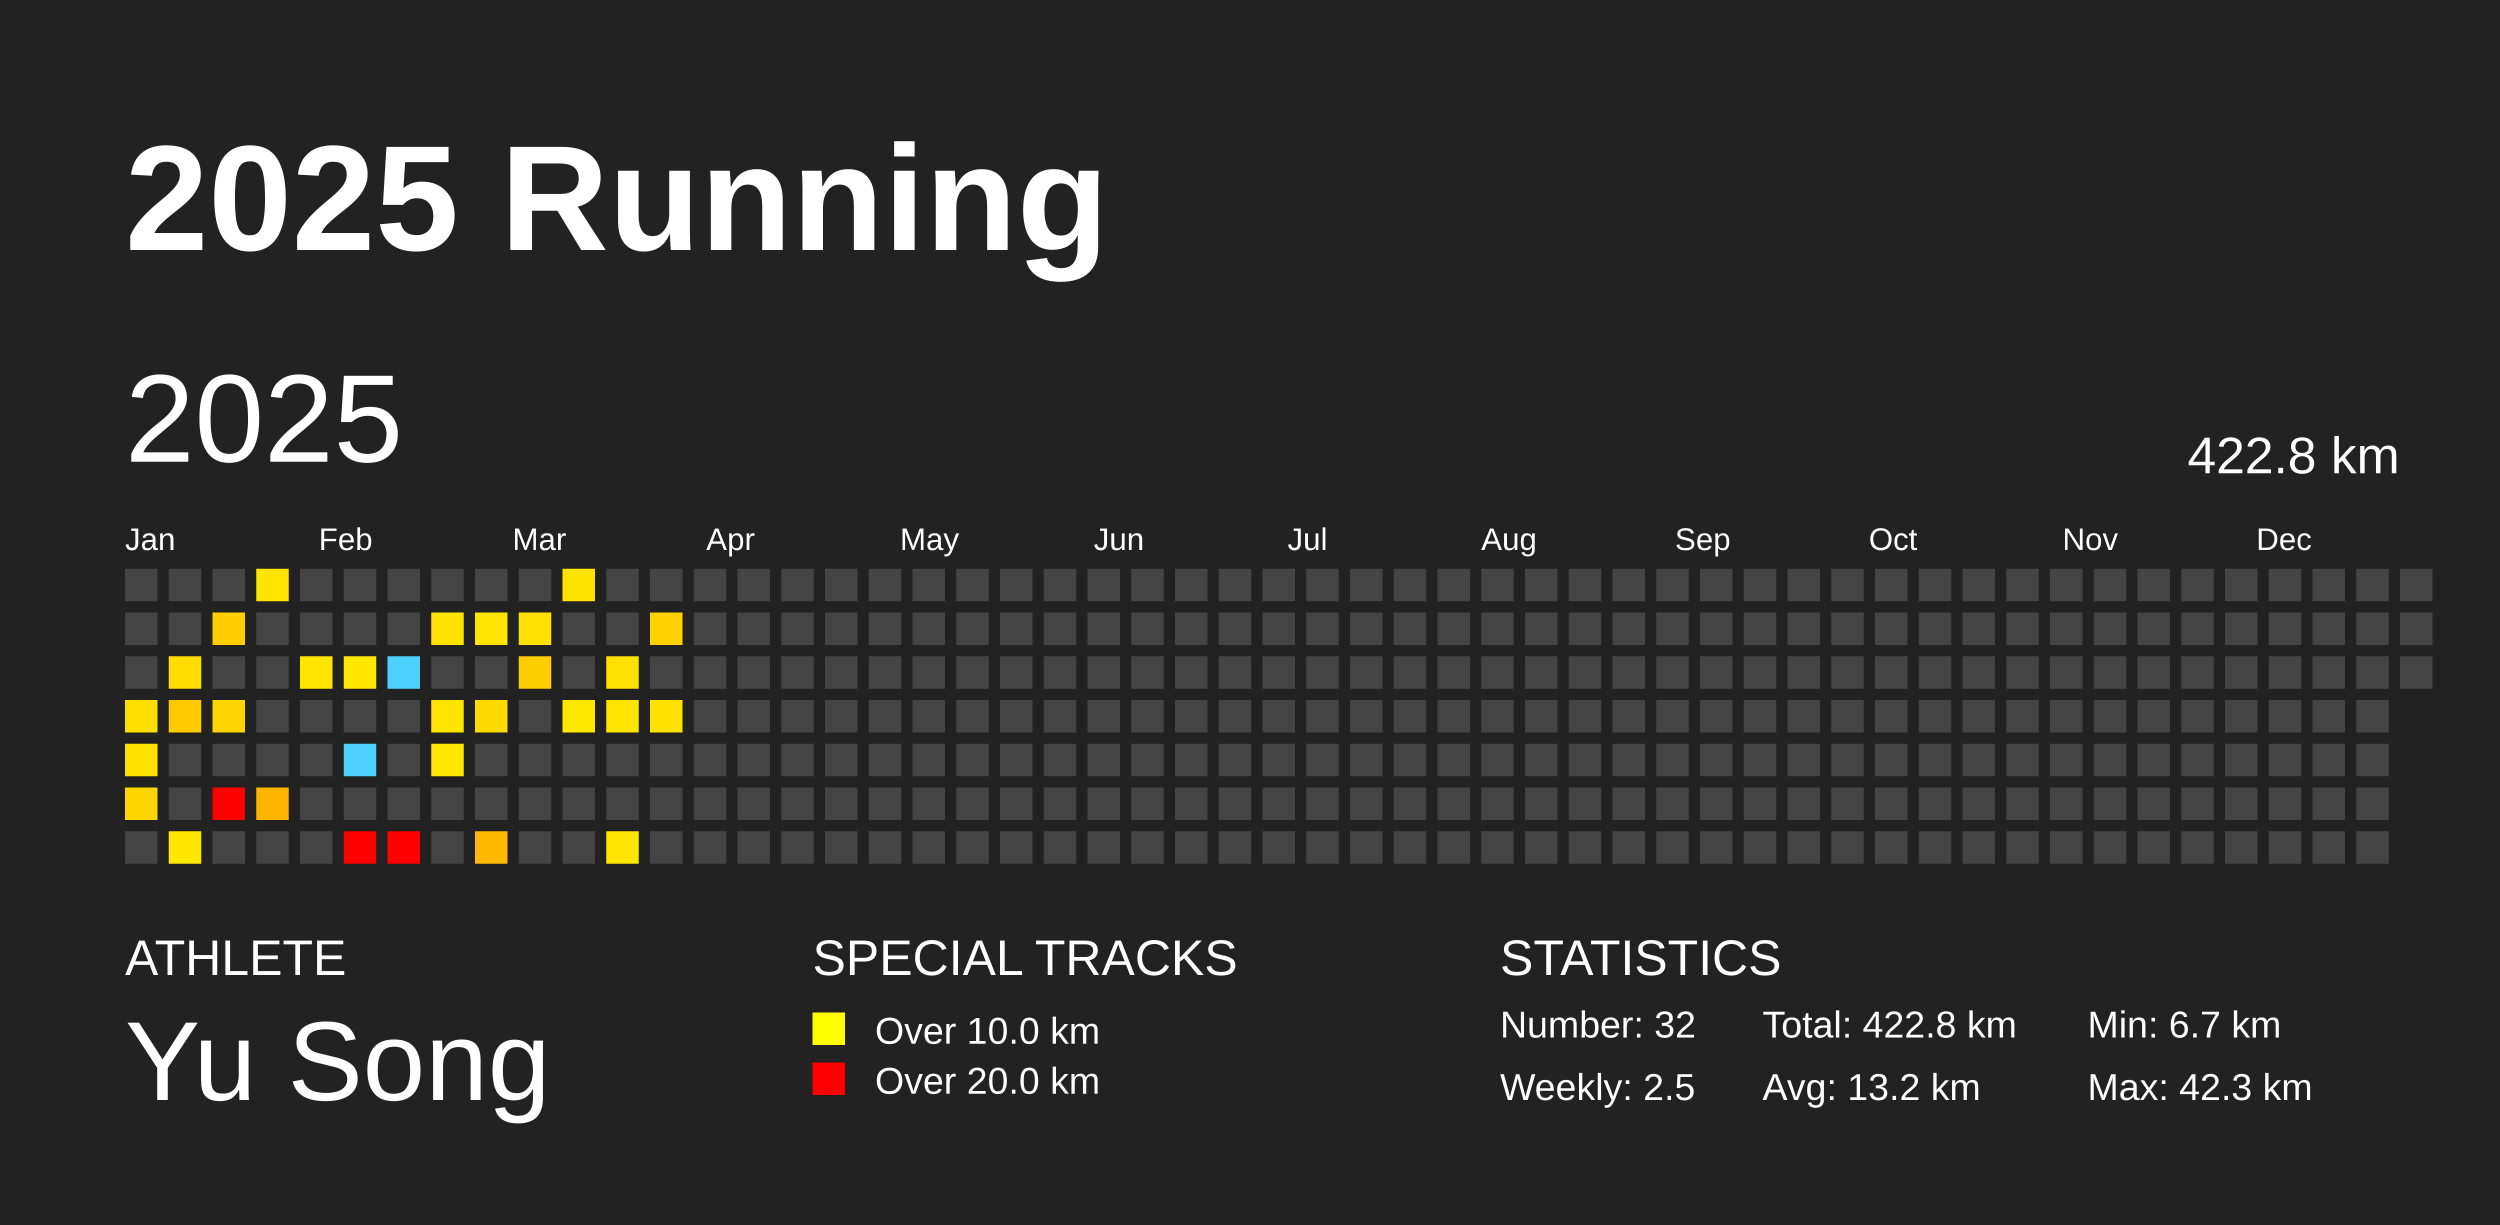
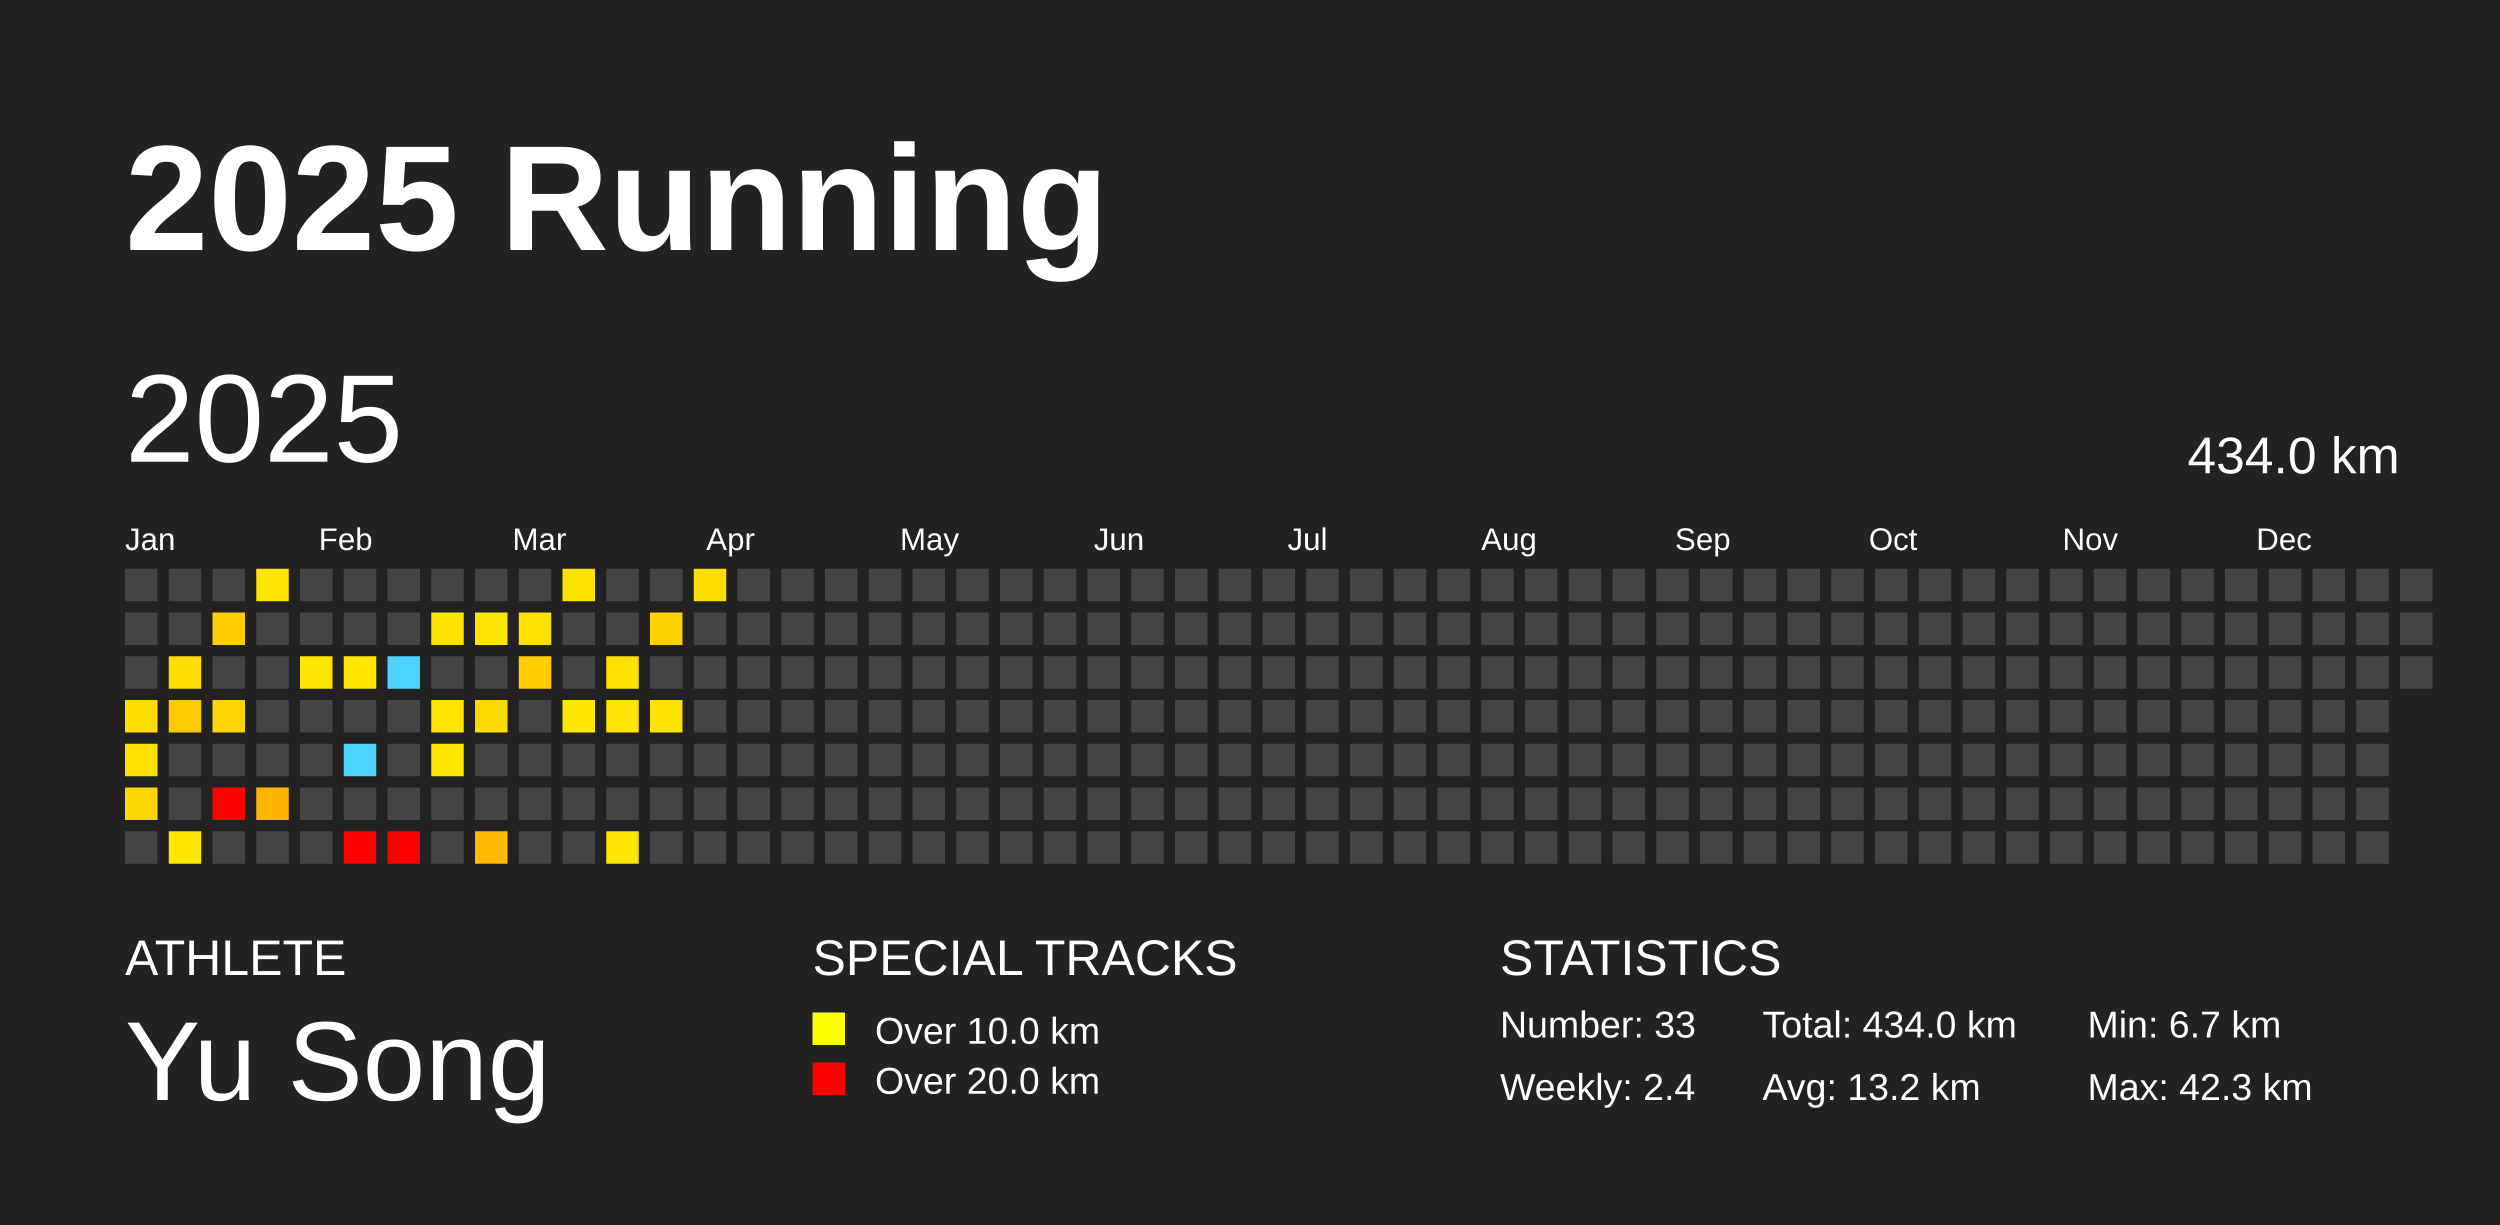
<svg xmlns="http://www.w3.org/2000/svg" baseProfile="full" height="98mm" version="1.1" viewBox="0,0,200,98" width="200mm">
  <defs />
  <rect fill="#222222" height="98" width="200" x="0" y="0" />
  <text fill="#FFFFFF" style="font-size:12px; font-family:Arial; font-weight:bold;" x="10" y="20">2025 Running</text>
  <text fill="#FFFFFF" style="font-size:4px; font-family:Arial" x="10" y="78">ATHLETE</text>
  <text fill="#FFFFFF" style="font-size:9px; font-family:Arial" x="10" y="88">Yu Song</text>
  <text fill="#FFFFFF" style="font-size:4px; font-family:Arial" x="65" y="78">SPECIAL TRACKS</text>
  <rect fill="yellow" height="2.6" width="2.6" x="65" y="81" />
  <text fill="#FFFFFF" style="font-size:3px; font-family:Arial" x="70" y="83.5">Over 10.0 km</text>
  <rect fill="red" height="2.6" width="2.6" x="65" y="85" />
  <text fill="#FFFFFF" style="font-size:3px; font-family:Arial" x="70" y="87.5">Over 20.0 km</text>
  <text fill="#FFFFFF" style="font-size:4px; font-family:Arial" x="120" y="78">STATISTICS</text>
-   <text fill="#FFFFFF" style="font-size:3px; font-family:Arial" x="120" y="83">Number: 32</text>
-   <text fill="#FFFFFF" style="font-size:3px; font-family:Arial" x="120" y="88">Weekly: 2.5</text>
-   <text fill="#FFFFFF" style="font-size:3px; font-family:Arial" x="141" y="83">Total: 422.8 km</text>
+   <text fill="#FFFFFF" style="font-size:3px; font-family:Arial" x="120" y="83">Number: 33</text>
+   <text fill="#FFFFFF" style="font-size:3px; font-family:Arial" x="120" y="88">Weekly: 2.4</text>
+   <text fill="#FFFFFF" style="font-size:3px; font-family:Arial" x="141" y="83">Total: 434.0 km</text>
  <text fill="#FFFFFF" style="font-size:3px; font-family:Arial" x="141" y="88">Avg: 13.2 km</text>
  <text fill="#FFFFFF" style="font-size:3px; font-family:Arial" x="167" y="83">Min: 6.7 km</text>
  <text fill="#FFFFFF" style="font-size:3px; font-family:Arial" x="167" y="88">Max: 42.3 km</text>
  <text dominant-baseline="hanging" fill="#FFFFFF" style="font-size:10.0px; font-family:Arial;" x="10" y="30">2025</text>
-   <text dominant-baseline="hanging" fill="#FFFFFF" style="font-size:4.125px; font-family:Arial;" x="175" y="35">422.8 km</text>
+   <text dominant-baseline="hanging" fill="#FFFFFF" style="font-size:4.125px; font-family:Arial;" x="175" y="35">434.0 km</text>
  <text fill="#FFFFFF" style="font-size:2.5px; font-family:Arial" x="10.0" y="44">Jan</text>
  <text fill="#FFFFFF" style="font-size:2.5px; font-family:Arial" x="25.5" y="44">Feb</text>
  <text fill="#FFFFFF" style="font-size:2.5px; font-family:Arial" x="41.0" y="44">Mar</text>
  <text fill="#FFFFFF" style="font-size:2.5px; font-family:Arial" x="56.5" y="44">Apr</text>
  <text fill="#FFFFFF" style="font-size:2.5px; font-family:Arial" x="72.0" y="44">May</text>
  <text fill="#FFFFFF" style="font-size:2.5px; font-family:Arial" x="87.5" y="44">Jun</text>
  <text fill="#FFFFFF" style="font-size:2.5px; font-family:Arial" x="103.0" y="44">Jul</text>
  <text fill="#FFFFFF" style="font-size:2.5px; font-family:Arial" x="118.5" y="44">Aug</text>
  <text fill="#FFFFFF" style="font-size:2.5px; font-family:Arial" x="134.0" y="44">Sep</text>
  <text fill="#FFFFFF" style="font-size:2.5px; font-family:Arial" x="149.5" y="44">Oct</text>
  <text fill="#FFFFFF" style="font-size:2.5px; font-family:Arial" x="165.0" y="44">Nov</text>
  <text fill="#FFFFFF" style="font-size:2.5px; font-family:Arial" x="180.5" y="44">Dec</text>
  <rect fill="#444444" height="2.6" width="2.6" x="10.0" y="45.5" />
  <rect fill="#444444" height="2.6" width="2.6" x="10.0" y="49.0" />
  <rect fill="#444444" height="2.6" width="2.6" x="10.0" y="52.5" />
  <rect fill="#ffde00" height="2.6" width="2.6" x="10.0" y="56.0" />
  <rect fill="#ffe200" height="2.6" width="2.6" x="10.0" y="59.5" />
  <rect fill="#ffd600" height="2.6" width="2.6" x="10.0" y="63.0" />
  <rect fill="#444444" height="2.6" width="2.6" x="10.0" y="66.5" />
  <rect fill="#444444" height="2.6" width="2.6" x="13.5" y="45.5" />
  <rect fill="#444444" height="2.6" width="2.6" x="13.5" y="49.0" />
  <rect fill="#ffdd00" height="2.6" width="2.6" x="13.5" y="52.5" />
  <rect fill="#ffc900" height="2.6" width="2.6" x="13.5" y="56.0" />
  <rect fill="#444444" height="2.6" width="2.6" x="13.5" y="59.5" />
  <rect fill="#444444" height="2.6" width="2.6" x="13.5" y="63.0" />
  <rect fill="#ffe700" height="2.6" width="2.6" x="13.5" y="66.5" />
  <rect fill="#444444" height="2.6" width="2.6" x="17.0" y="45.5" />
  <rect fill="#ffce00" height="2.6" width="2.6" x="17.0" y="49.0" />
  <rect fill="#444444" height="2.6" width="2.6" x="17.0" y="52.5" />
  <rect fill="#ffd500" height="2.6" width="2.6" x="17.0" y="56.0" />
  <rect fill="#444444" height="2.6" width="2.6" x="17.0" y="59.5" />
  <rect fill="red" height="2.6" width="2.6" x="17.0" y="63.0" />
  <rect fill="#444444" height="2.6" width="2.6" x="17.0" y="66.5" />
  <rect fill="#ffe400" height="2.6" width="2.6" x="20.5" y="45.5" />
  <rect fill="#444444" height="2.6" width="2.6" x="20.5" y="49.0" />
  <rect fill="#444444" height="2.6" width="2.6" x="20.5" y="52.5" />
  <rect fill="#444444" height="2.6" width="2.6" x="20.5" y="56.0" />
  <rect fill="#444444" height="2.6" width="2.6" x="20.5" y="59.5" />
  <rect fill="#ffb500" height="2.6" width="2.6" x="20.5" y="63.0" />
  <rect fill="#444444" height="2.6" width="2.6" x="20.5" y="66.5" />
  <rect fill="#444444" height="2.6" width="2.6" x="24.0" y="45.5" />
  <rect fill="#444444" height="2.6" width="2.6" x="24.0" y="49.0" />
  <rect fill="#ffe600" height="2.6" width="2.6" x="24.0" y="52.5" />
  <rect fill="#444444" height="2.6" width="2.6" x="24.0" y="56.0" />
  <rect fill="#444444" height="2.6" width="2.6" x="24.0" y="59.5" />
  <rect fill="#444444" height="2.6" width="2.6" x="24.0" y="63.0" />
  <rect fill="#444444" height="2.6" width="2.6" x="24.0" y="66.5" />
  <rect fill="#444444" height="2.6" width="2.6" x="27.5" y="45.5" />
  <rect fill="#444444" height="2.6" width="2.6" x="27.5" y="49.0" />
  <rect fill="#ffe700" height="2.6" width="2.6" x="27.5" y="52.5" />
  <rect fill="#444444" height="2.6" width="2.6" x="27.5" y="56.0" />
  <rect fill="#4dd2ff" height="2.6" width="2.6" x="27.5" y="59.5" />
  <rect fill="#444444" height="2.6" width="2.6" x="27.5" y="63.0" />
  <rect fill="red" height="2.6" width="2.6" x="27.5" y="66.5" />
  <rect fill="#444444" height="2.6" width="2.6" x="31.0" y="45.5" />
  <rect fill="#444444" height="2.6" width="2.6" x="31.0" y="49.0" />
  <rect fill="#4dd2ff" height="2.6" width="2.6" x="31.0" y="52.5" />
  <rect fill="#444444" height="2.6" width="2.6" x="31.0" y="56.0" />
  <rect fill="#444444" height="2.6" width="2.6" x="31.0" y="59.5" />
  <rect fill="#444444" height="2.6" width="2.6" x="31.0" y="63.0" />
  <rect fill="red" height="2.6" width="2.6" x="31.0" y="66.5" />
  <rect fill="#444444" height="2.6" width="2.6" x="34.5" y="45.5" />
  <rect fill="#ffe300" height="2.6" width="2.6" x="34.5" y="49.0" />
  <rect fill="#444444" height="2.6" width="2.6" x="34.5" y="52.5" />
  <rect fill="#ffe400" height="2.6" width="2.6" x="34.5" y="56.0" />
  <rect fill="#ffe700" height="2.6" width="2.6" x="34.5" y="59.5" />
  <rect fill="#444444" height="2.6" width="2.6" x="34.5" y="63.0" />
  <rect fill="#444444" height="2.6" width="2.6" x="34.5" y="66.5" />
  <rect fill="#444444" height="2.6" width="2.6" x="38.0" y="45.5" />
  <rect fill="#ffe400" height="2.6" width="2.6" x="38.0" y="49.0" />
  <rect fill="#444444" height="2.6" width="2.6" x="38.0" y="52.5" />
  <rect fill="#ffda00" height="2.6" width="2.6" x="38.0" y="56.0" />
  <rect fill="#444444" height="2.6" width="2.6" x="38.0" y="59.5" />
  <rect fill="#444444" height="2.6" width="2.6" x="38.0" y="63.0" />
  <rect fill="#ffb900" height="2.6" width="2.6" x="38.0" y="66.5" />
  <rect fill="#444444" height="2.6" width="2.6" x="41.5" y="45.5" />
  <rect fill="#ffe000" height="2.6" width="2.6" x="41.5" y="49.0" />
  <rect fill="#ffcd00" height="2.6" width="2.6" x="41.5" y="52.5" />
  <rect fill="#444444" height="2.6" width="2.6" x="41.5" y="56.0" />
  <rect fill="#444444" height="2.6" width="2.6" x="41.5" y="59.5" />
  <rect fill="#444444" height="2.6" width="2.6" x="41.5" y="63.0" />
  <rect fill="#444444" height="2.6" width="2.6" x="41.5" y="66.5" />
  <rect fill="#ffe300" height="2.6" width="2.6" x="45.0" y="45.5" />
  <rect fill="#444444" height="2.6" width="2.6" x="45.0" y="49.0" />
  <rect fill="#444444" height="2.6" width="2.6" x="45.0" y="52.5" />
  <rect fill="#ffe700" height="2.6" width="2.6" x="45.0" y="56.0" />
  <rect fill="#444444" height="2.6" width="2.6" x="45.0" y="59.5" />
  <rect fill="#444444" height="2.6" width="2.6" x="45.0" y="63.0" />
  <rect fill="#444444" height="2.6" width="2.6" x="45.0" y="66.5" />
  <rect fill="#444444" height="2.6" width="2.6" x="48.5" y="45.5" />
  <rect fill="#444444" height="2.6" width="2.6" x="48.5" y="49.0" />
  <rect fill="#ffe100" height="2.6" width="2.6" x="48.5" y="52.5" />
  <rect fill="#ffe400" height="2.6" width="2.6" x="48.5" y="56.0" />
  <rect fill="#444444" height="2.6" width="2.6" x="48.5" y="59.5" />
  <rect fill="#444444" height="2.6" width="2.6" x="48.5" y="63.0" />
  <rect fill="#ffe600" height="2.6" width="2.6" x="48.5" y="66.5" />
  <rect fill="#444444" height="2.6" width="2.6" x="52.0" y="45.5" />
  <rect fill="#ffd100" height="2.6" width="2.6" x="52.0" y="49.0" />
  <rect fill="#444444" height="2.6" width="2.6" x="52.0" y="52.5" />
  <rect fill="#ffe200" height="2.6" width="2.6" x="52.0" y="56.0" />
  <rect fill="#444444" height="2.6" width="2.6" x="52.0" y="59.5" />
  <rect fill="#444444" height="2.6" width="2.6" x="52.0" y="63.0" />
  <rect fill="#444444" height="2.6" width="2.6" x="52.0" y="66.5" />
-   <rect fill="#444444" height="2.6" width="2.6" x="55.5" y="45.5" />
+   <rect fill="#ffdf00" height="2.6" width="2.6" x="55.5" y="45.5" />
  <rect fill="#444444" height="2.6" width="2.6" x="55.5" y="49.0" />
  <rect fill="#444444" height="2.6" width="2.6" x="55.5" y="52.5" />
  <rect fill="#444444" height="2.6" width="2.6" x="55.5" y="56.0" />
  <rect fill="#444444" height="2.6" width="2.6" x="55.5" y="59.5" />
  <rect fill="#444444" height="2.6" width="2.6" x="55.5" y="63.0" />
  <rect fill="#444444" height="2.6" width="2.6" x="55.5" y="66.5" />
  <rect fill="#444444" height="2.6" width="2.6" x="59.0" y="45.5" />
  <rect fill="#444444" height="2.6" width="2.6" x="59.0" y="49.0" />
  <rect fill="#444444" height="2.6" width="2.6" x="59.0" y="52.5" />
  <rect fill="#444444" height="2.6" width="2.6" x="59.0" y="56.0" />
  <rect fill="#444444" height="2.6" width="2.6" x="59.0" y="59.5" />
  <rect fill="#444444" height="2.6" width="2.6" x="59.0" y="63.0" />
  <rect fill="#444444" height="2.6" width="2.6" x="59.0" y="66.5" />
  <rect fill="#444444" height="2.6" width="2.6" x="62.5" y="45.5" />
  <rect fill="#444444" height="2.6" width="2.6" x="62.5" y="49.0" />
  <rect fill="#444444" height="2.6" width="2.6" x="62.5" y="52.5" />
  <rect fill="#444444" height="2.6" width="2.6" x="62.5" y="56.0" />
  <rect fill="#444444" height="2.6" width="2.6" x="62.5" y="59.5" />
  <rect fill="#444444" height="2.6" width="2.6" x="62.5" y="63.0" />
  <rect fill="#444444" height="2.6" width="2.6" x="62.5" y="66.5" />
  <rect fill="#444444" height="2.6" width="2.6" x="66.0" y="45.5" />
  <rect fill="#444444" height="2.6" width="2.6" x="66.0" y="49.0" />
  <rect fill="#444444" height="2.6" width="2.6" x="66.0" y="52.5" />
  <rect fill="#444444" height="2.6" width="2.6" x="66.0" y="56.0" />
  <rect fill="#444444" height="2.6" width="2.6" x="66.0" y="59.5" />
  <rect fill="#444444" height="2.6" width="2.6" x="66.0" y="63.0" />
  <rect fill="#444444" height="2.6" width="2.6" x="66.0" y="66.5" />
  <rect fill="#444444" height="2.6" width="2.6" x="69.5" y="45.5" />
  <rect fill="#444444" height="2.6" width="2.6" x="69.5" y="49.0" />
  <rect fill="#444444" height="2.6" width="2.6" x="69.5" y="52.5" />
  <rect fill="#444444" height="2.6" width="2.6" x="69.5" y="56.0" />
  <rect fill="#444444" height="2.6" width="2.6" x="69.5" y="59.5" />
  <rect fill="#444444" height="2.6" width="2.6" x="69.5" y="63.0" />
  <rect fill="#444444" height="2.6" width="2.6" x="69.5" y="66.5" />
  <rect fill="#444444" height="2.6" width="2.6" x="73.0" y="45.5" />
  <rect fill="#444444" height="2.6" width="2.6" x="73.0" y="49.0" />
  <rect fill="#444444" height="2.6" width="2.6" x="73.0" y="52.5" />
  <rect fill="#444444" height="2.6" width="2.6" x="73.0" y="56.0" />
  <rect fill="#444444" height="2.6" width="2.6" x="73.0" y="59.5" />
  <rect fill="#444444" height="2.6" width="2.6" x="73.0" y="63.0" />
  <rect fill="#444444" height="2.6" width="2.6" x="73.0" y="66.5" />
  <rect fill="#444444" height="2.6" width="2.6" x="76.5" y="45.5" />
  <rect fill="#444444" height="2.6" width="2.6" x="76.5" y="49.0" />
  <rect fill="#444444" height="2.6" width="2.6" x="76.5" y="52.5" />
  <rect fill="#444444" height="2.6" width="2.6" x="76.5" y="56.0" />
  <rect fill="#444444" height="2.6" width="2.6" x="76.5" y="59.5" />
  <rect fill="#444444" height="2.6" width="2.6" x="76.5" y="63.0" />
  <rect fill="#444444" height="2.6" width="2.6" x="76.5" y="66.5" />
  <rect fill="#444444" height="2.6" width="2.6" x="80.0" y="45.5" />
  <rect fill="#444444" height="2.6" width="2.6" x="80.0" y="49.0" />
  <rect fill="#444444" height="2.6" width="2.6" x="80.0" y="52.5" />
  <rect fill="#444444" height="2.6" width="2.6" x="80.0" y="56.0" />
  <rect fill="#444444" height="2.6" width="2.6" x="80.0" y="59.5" />
  <rect fill="#444444" height="2.6" width="2.6" x="80.0" y="63.0" />
  <rect fill="#444444" height="2.6" width="2.6" x="80.0" y="66.5" />
  <rect fill="#444444" height="2.6" width="2.6" x="83.5" y="45.5" />
  <rect fill="#444444" height="2.6" width="2.6" x="83.5" y="49.0" />
  <rect fill="#444444" height="2.6" width="2.6" x="83.5" y="52.5" />
  <rect fill="#444444" height="2.6" width="2.6" x="83.5" y="56.0" />
  <rect fill="#444444" height="2.6" width="2.6" x="83.5" y="59.5" />
  <rect fill="#444444" height="2.6" width="2.6" x="83.5" y="63.0" />
  <rect fill="#444444" height="2.6" width="2.6" x="83.5" y="66.5" />
  <rect fill="#444444" height="2.6" width="2.6" x="87.0" y="45.5" />
  <rect fill="#444444" height="2.6" width="2.6" x="87.0" y="49.0" />
  <rect fill="#444444" height="2.6" width="2.6" x="87.0" y="52.5" />
  <rect fill="#444444" height="2.6" width="2.6" x="87.0" y="56.0" />
  <rect fill="#444444" height="2.6" width="2.6" x="87.0" y="59.5" />
  <rect fill="#444444" height="2.6" width="2.6" x="87.0" y="63.0" />
  <rect fill="#444444" height="2.6" width="2.6" x="87.0" y="66.5" />
  <rect fill="#444444" height="2.6" width="2.6" x="90.5" y="45.5" />
  <rect fill="#444444" height="2.6" width="2.6" x="90.5" y="49.0" />
  <rect fill="#444444" height="2.6" width="2.6" x="90.5" y="52.5" />
  <rect fill="#444444" height="2.6" width="2.6" x="90.5" y="56.0" />
  <rect fill="#444444" height="2.6" width="2.6" x="90.5" y="59.5" />
  <rect fill="#444444" height="2.6" width="2.6" x="90.5" y="63.0" />
  <rect fill="#444444" height="2.6" width="2.6" x="90.5" y="66.5" />
  <rect fill="#444444" height="2.6" width="2.6" x="94.0" y="45.5" />
  <rect fill="#444444" height="2.6" width="2.6" x="94.0" y="49.0" />
  <rect fill="#444444" height="2.6" width="2.6" x="94.0" y="52.5" />
  <rect fill="#444444" height="2.6" width="2.6" x="94.0" y="56.0" />
  <rect fill="#444444" height="2.6" width="2.6" x="94.0" y="59.5" />
  <rect fill="#444444" height="2.6" width="2.6" x="94.0" y="63.0" />
  <rect fill="#444444" height="2.6" width="2.6" x="94.0" y="66.5" />
  <rect fill="#444444" height="2.6" width="2.6" x="97.5" y="45.5" />
  <rect fill="#444444" height="2.6" width="2.6" x="97.5" y="49.0" />
  <rect fill="#444444" height="2.6" width="2.6" x="97.5" y="52.5" />
  <rect fill="#444444" height="2.6" width="2.6" x="97.5" y="56.0" />
  <rect fill="#444444" height="2.6" width="2.6" x="97.5" y="59.5" />
  <rect fill="#444444" height="2.6" width="2.6" x="97.5" y="63.0" />
  <rect fill="#444444" height="2.6" width="2.6" x="97.5" y="66.5" />
  <rect fill="#444444" height="2.6" width="2.6" x="101.0" y="45.5" />
  <rect fill="#444444" height="2.6" width="2.6" x="101.0" y="49.0" />
  <rect fill="#444444" height="2.6" width="2.6" x="101.0" y="52.5" />
  <rect fill="#444444" height="2.6" width="2.6" x="101.0" y="56.0" />
  <rect fill="#444444" height="2.6" width="2.6" x="101.0" y="59.5" />
  <rect fill="#444444" height="2.6" width="2.6" x="101.0" y="63.0" />
  <rect fill="#444444" height="2.6" width="2.6" x="101.0" y="66.5" />
  <rect fill="#444444" height="2.6" width="2.6" x="104.5" y="45.5" />
  <rect fill="#444444" height="2.6" width="2.6" x="104.5" y="49.0" />
  <rect fill="#444444" height="2.6" width="2.6" x="104.5" y="52.5" />
  <rect fill="#444444" height="2.6" width="2.6" x="104.5" y="56.0" />
  <rect fill="#444444" height="2.6" width="2.6" x="104.5" y="59.5" />
  <rect fill="#444444" height="2.6" width="2.6" x="104.5" y="63.0" />
  <rect fill="#444444" height="2.6" width="2.6" x="104.5" y="66.5" />
  <rect fill="#444444" height="2.6" width="2.6" x="108.0" y="45.5" />
  <rect fill="#444444" height="2.6" width="2.6" x="108.0" y="49.0" />
  <rect fill="#444444" height="2.6" width="2.6" x="108.0" y="52.5" />
  <rect fill="#444444" height="2.6" width="2.6" x="108.0" y="56.0" />
  <rect fill="#444444" height="2.6" width="2.6" x="108.0" y="59.5" />
  <rect fill="#444444" height="2.6" width="2.6" x="108.0" y="63.0" />
  <rect fill="#444444" height="2.6" width="2.6" x="108.0" y="66.5" />
  <rect fill="#444444" height="2.6" width="2.6" x="111.5" y="45.5" />
  <rect fill="#444444" height="2.6" width="2.6" x="111.5" y="49.0" />
  <rect fill="#444444" height="2.6" width="2.6" x="111.5" y="52.5" />
  <rect fill="#444444" height="2.6" width="2.6" x="111.5" y="56.0" />
  <rect fill="#444444" height="2.6" width="2.6" x="111.5" y="59.5" />
  <rect fill="#444444" height="2.6" width="2.6" x="111.5" y="63.0" />
  <rect fill="#444444" height="2.6" width="2.6" x="111.5" y="66.5" />
  <rect fill="#444444" height="2.6" width="2.6" x="115.0" y="45.5" />
  <rect fill="#444444" height="2.6" width="2.6" x="115.0" y="49.0" />
  <rect fill="#444444" height="2.6" width="2.6" x="115.0" y="52.5" />
  <rect fill="#444444" height="2.6" width="2.6" x="115.0" y="56.0" />
  <rect fill="#444444" height="2.6" width="2.6" x="115.0" y="59.5" />
  <rect fill="#444444" height="2.6" width="2.6" x="115.0" y="63.0" />
  <rect fill="#444444" height="2.6" width="2.6" x="115.0" y="66.5" />
  <rect fill="#444444" height="2.6" width="2.6" x="118.5" y="45.5" />
  <rect fill="#444444" height="2.6" width="2.6" x="118.5" y="49.0" />
  <rect fill="#444444" height="2.6" width="2.6" x="118.5" y="52.5" />
  <rect fill="#444444" height="2.6" width="2.6" x="118.5" y="56.0" />
  <rect fill="#444444" height="2.6" width="2.6" x="118.5" y="59.5" />
  <rect fill="#444444" height="2.6" width="2.6" x="118.5" y="63.0" />
  <rect fill="#444444" height="2.6" width="2.6" x="118.5" y="66.5" />
  <rect fill="#444444" height="2.6" width="2.6" x="122.0" y="45.5" />
  <rect fill="#444444" height="2.6" width="2.6" x="122.0" y="49.0" />
  <rect fill="#444444" height="2.6" width="2.6" x="122.0" y="52.5" />
  <rect fill="#444444" height="2.6" width="2.6" x="122.0" y="56.0" />
  <rect fill="#444444" height="2.6" width="2.6" x="122.0" y="59.5" />
  <rect fill="#444444" height="2.6" width="2.6" x="122.0" y="63.0" />
  <rect fill="#444444" height="2.6" width="2.6" x="122.0" y="66.5" />
  <rect fill="#444444" height="2.6" width="2.6" x="125.5" y="45.5" />
  <rect fill="#444444" height="2.6" width="2.6" x="125.5" y="49.0" />
  <rect fill="#444444" height="2.6" width="2.6" x="125.5" y="52.5" />
  <rect fill="#444444" height="2.6" width="2.6" x="125.5" y="56.0" />
  <rect fill="#444444" height="2.6" width="2.6" x="125.5" y="59.5" />
  <rect fill="#444444" height="2.6" width="2.6" x="125.5" y="63.0" />
  <rect fill="#444444" height="2.6" width="2.6" x="125.5" y="66.5" />
  <rect fill="#444444" height="2.6" width="2.6" x="129.0" y="45.5" />
  <rect fill="#444444" height="2.6" width="2.6" x="129.0" y="49.0" />
  <rect fill="#444444" height="2.6" width="2.6" x="129.0" y="52.5" />
  <rect fill="#444444" height="2.6" width="2.6" x="129.0" y="56.0" />
  <rect fill="#444444" height="2.6" width="2.6" x="129.0" y="59.5" />
  <rect fill="#444444" height="2.6" width="2.6" x="129.0" y="63.0" />
  <rect fill="#444444" height="2.6" width="2.6" x="129.0" y="66.5" />
  <rect fill="#444444" height="2.6" width="2.6" x="132.5" y="45.5" />
  <rect fill="#444444" height="2.6" width="2.6" x="132.5" y="49.0" />
  <rect fill="#444444" height="2.6" width="2.6" x="132.5" y="52.5" />
  <rect fill="#444444" height="2.6" width="2.6" x="132.5" y="56.0" />
  <rect fill="#444444" height="2.6" width="2.6" x="132.5" y="59.5" />
  <rect fill="#444444" height="2.6" width="2.6" x="132.5" y="63.0" />
  <rect fill="#444444" height="2.6" width="2.6" x="132.5" y="66.5" />
  <rect fill="#444444" height="2.6" width="2.6" x="136.0" y="45.5" />
  <rect fill="#444444" height="2.6" width="2.6" x="136.0" y="49.0" />
  <rect fill="#444444" height="2.6" width="2.6" x="136.0" y="52.5" />
  <rect fill="#444444" height="2.6" width="2.6" x="136.0" y="56.0" />
  <rect fill="#444444" height="2.6" width="2.6" x="136.0" y="59.5" />
  <rect fill="#444444" height="2.6" width="2.6" x="136.0" y="63.0" />
  <rect fill="#444444" height="2.6" width="2.6" x="136.0" y="66.5" />
  <rect fill="#444444" height="2.6" width="2.6" x="139.5" y="45.5" />
  <rect fill="#444444" height="2.6" width="2.6" x="139.5" y="49.0" />
  <rect fill="#444444" height="2.6" width="2.6" x="139.5" y="52.5" />
  <rect fill="#444444" height="2.6" width="2.6" x="139.5" y="56.0" />
  <rect fill="#444444" height="2.6" width="2.6" x="139.5" y="59.5" />
  <rect fill="#444444" height="2.6" width="2.6" x="139.5" y="63.0" />
  <rect fill="#444444" height="2.6" width="2.6" x="139.5" y="66.5" />
  <rect fill="#444444" height="2.6" width="2.6" x="143.0" y="45.5" />
  <rect fill="#444444" height="2.6" width="2.6" x="143.0" y="49.0" />
  <rect fill="#444444" height="2.6" width="2.6" x="143.0" y="52.5" />
  <rect fill="#444444" height="2.6" width="2.6" x="143.0" y="56.0" />
  <rect fill="#444444" height="2.6" width="2.6" x="143.0" y="59.5" />
  <rect fill="#444444" height="2.6" width="2.6" x="143.0" y="63.0" />
  <rect fill="#444444" height="2.6" width="2.6" x="143.0" y="66.5" />
  <rect fill="#444444" height="2.6" width="2.6" x="146.5" y="45.5" />
  <rect fill="#444444" height="2.6" width="2.6" x="146.5" y="49.0" />
  <rect fill="#444444" height="2.6" width="2.6" x="146.5" y="52.5" />
  <rect fill="#444444" height="2.6" width="2.6" x="146.5" y="56.0" />
  <rect fill="#444444" height="2.6" width="2.6" x="146.5" y="59.5" />
  <rect fill="#444444" height="2.6" width="2.6" x="146.5" y="63.0" />
  <rect fill="#444444" height="2.6" width="2.6" x="146.5" y="66.5" />
  <rect fill="#444444" height="2.6" width="2.6" x="150.0" y="45.5" />
  <rect fill="#444444" height="2.6" width="2.6" x="150.0" y="49.0" />
  <rect fill="#444444" height="2.6" width="2.6" x="150.0" y="52.5" />
  <rect fill="#444444" height="2.6" width="2.6" x="150.0" y="56.0" />
  <rect fill="#444444" height="2.6" width="2.6" x="150.0" y="59.5" />
  <rect fill="#444444" height="2.6" width="2.6" x="150.0" y="63.0" />
  <rect fill="#444444" height="2.6" width="2.6" x="150.0" y="66.5" />
  <rect fill="#444444" height="2.6" width="2.6" x="153.5" y="45.5" />
  <rect fill="#444444" height="2.6" width="2.6" x="153.5" y="49.0" />
  <rect fill="#444444" height="2.6" width="2.6" x="153.5" y="52.5" />
  <rect fill="#444444" height="2.6" width="2.6" x="153.5" y="56.0" />
  <rect fill="#444444" height="2.6" width="2.6" x="153.5" y="59.5" />
  <rect fill="#444444" height="2.6" width="2.6" x="153.5" y="63.0" />
  <rect fill="#444444" height="2.6" width="2.6" x="153.5" y="66.5" />
  <rect fill="#444444" height="2.6" width="2.6" x="157.0" y="45.5" />
  <rect fill="#444444" height="2.6" width="2.6" x="157.0" y="49.0" />
  <rect fill="#444444" height="2.6" width="2.6" x="157.0" y="52.5" />
  <rect fill="#444444" height="2.6" width="2.6" x="157.0" y="56.0" />
  <rect fill="#444444" height="2.6" width="2.6" x="157.0" y="59.5" />
  <rect fill="#444444" height="2.6" width="2.6" x="157.0" y="63.0" />
  <rect fill="#444444" height="2.6" width="2.6" x="157.0" y="66.5" />
  <rect fill="#444444" height="2.6" width="2.6" x="160.5" y="45.5" />
  <rect fill="#444444" height="2.6" width="2.6" x="160.5" y="49.0" />
  <rect fill="#444444" height="2.6" width="2.6" x="160.5" y="52.5" />
  <rect fill="#444444" height="2.6" width="2.6" x="160.5" y="56.0" />
  <rect fill="#444444" height="2.6" width="2.6" x="160.5" y="59.5" />
  <rect fill="#444444" height="2.6" width="2.6" x="160.5" y="63.0" />
  <rect fill="#444444" height="2.6" width="2.6" x="160.5" y="66.5" />
  <rect fill="#444444" height="2.6" width="2.6" x="164.0" y="45.5" />
  <rect fill="#444444" height="2.6" width="2.6" x="164.0" y="49.0" />
  <rect fill="#444444" height="2.6" width="2.6" x="164.0" y="52.5" />
  <rect fill="#444444" height="2.6" width="2.6" x="164.0" y="56.0" />
  <rect fill="#444444" height="2.6" width="2.6" x="164.0" y="59.5" />
  <rect fill="#444444" height="2.6" width="2.6" x="164.0" y="63.0" />
  <rect fill="#444444" height="2.6" width="2.6" x="164.0" y="66.5" />
  <rect fill="#444444" height="2.6" width="2.6" x="167.5" y="45.5" />
  <rect fill="#444444" height="2.6" width="2.6" x="167.5" y="49.0" />
  <rect fill="#444444" height="2.6" width="2.6" x="167.5" y="52.5" />
  <rect fill="#444444" height="2.6" width="2.6" x="167.5" y="56.0" />
  <rect fill="#444444" height="2.6" width="2.6" x="167.5" y="59.5" />
  <rect fill="#444444" height="2.6" width="2.6" x="167.5" y="63.0" />
  <rect fill="#444444" height="2.6" width="2.6" x="167.5" y="66.5" />
  <rect fill="#444444" height="2.6" width="2.6" x="171.0" y="45.5" />
  <rect fill="#444444" height="2.6" width="2.6" x="171.0" y="49.0" />
  <rect fill="#444444" height="2.6" width="2.6" x="171.0" y="52.5" />
  <rect fill="#444444" height="2.6" width="2.6" x="171.0" y="56.0" />
  <rect fill="#444444" height="2.6" width="2.6" x="171.0" y="59.5" />
  <rect fill="#444444" height="2.6" width="2.6" x="171.0" y="63.0" />
  <rect fill="#444444" height="2.6" width="2.6" x="171.0" y="66.5" />
  <rect fill="#444444" height="2.6" width="2.6" x="174.5" y="45.5" />
  <rect fill="#444444" height="2.6" width="2.6" x="174.5" y="49.0" />
  <rect fill="#444444" height="2.6" width="2.6" x="174.5" y="52.5" />
  <rect fill="#444444" height="2.6" width="2.6" x="174.5" y="56.0" />
  <rect fill="#444444" height="2.6" width="2.6" x="174.5" y="59.5" />
  <rect fill="#444444" height="2.6" width="2.6" x="174.5" y="63.0" />
  <rect fill="#444444" height="2.6" width="2.6" x="174.5" y="66.5" />
  <rect fill="#444444" height="2.6" width="2.6" x="178.0" y="45.5" />
  <rect fill="#444444" height="2.6" width="2.6" x="178.0" y="49.0" />
  <rect fill="#444444" height="2.6" width="2.6" x="178.0" y="52.5" />
  <rect fill="#444444" height="2.6" width="2.6" x="178.0" y="56.0" />
  <rect fill="#444444" height="2.6" width="2.6" x="178.0" y="59.5" />
  <rect fill="#444444" height="2.6" width="2.6" x="178.0" y="63.0" />
  <rect fill="#444444" height="2.6" width="2.6" x="178.0" y="66.5" />
  <rect fill="#444444" height="2.6" width="2.6" x="181.5" y="45.5" />
  <rect fill="#444444" height="2.6" width="2.6" x="181.5" y="49.0" />
  <rect fill="#444444" height="2.6" width="2.6" x="181.5" y="52.5" />
  <rect fill="#444444" height="2.6" width="2.6" x="181.5" y="56.0" />
  <rect fill="#444444" height="2.6" width="2.6" x="181.5" y="59.5" />
  <rect fill="#444444" height="2.6" width="2.6" x="181.5" y="63.0" />
  <rect fill="#444444" height="2.6" width="2.6" x="181.5" y="66.5" />
  <rect fill="#444444" height="2.6" width="2.6" x="185.0" y="45.5" />
  <rect fill="#444444" height="2.6" width="2.6" x="185.0" y="49.0" />
  <rect fill="#444444" height="2.6" width="2.6" x="185.0" y="52.5" />
  <rect fill="#444444" height="2.6" width="2.6" x="185.0" y="56.0" />
  <rect fill="#444444" height="2.6" width="2.6" x="185.0" y="59.5" />
  <rect fill="#444444" height="2.6" width="2.6" x="185.0" y="63.0" />
  <rect fill="#444444" height="2.6" width="2.6" x="185.0" y="66.5" />
  <rect fill="#444444" height="2.6" width="2.6" x="188.5" y="45.5" />
  <rect fill="#444444" height="2.6" width="2.6" x="188.5" y="49.0" />
  <rect fill="#444444" height="2.6" width="2.6" x="188.5" y="52.5" />
  <rect fill="#444444" height="2.6" width="2.6" x="188.5" y="56.0" />
  <rect fill="#444444" height="2.6" width="2.6" x="188.5" y="59.5" />
  <rect fill="#444444" height="2.6" width="2.6" x="188.5" y="63.0" />
  <rect fill="#444444" height="2.6" width="2.6" x="188.5" y="66.5" />
  <rect fill="#444444" height="2.6" width="2.6" x="192.0" y="45.5" />
  <rect fill="#444444" height="2.6" width="2.6" x="192.0" y="49.0" />
  <rect fill="#444444" height="2.6" width="2.6" x="192.0" y="52.5" />
</svg>
